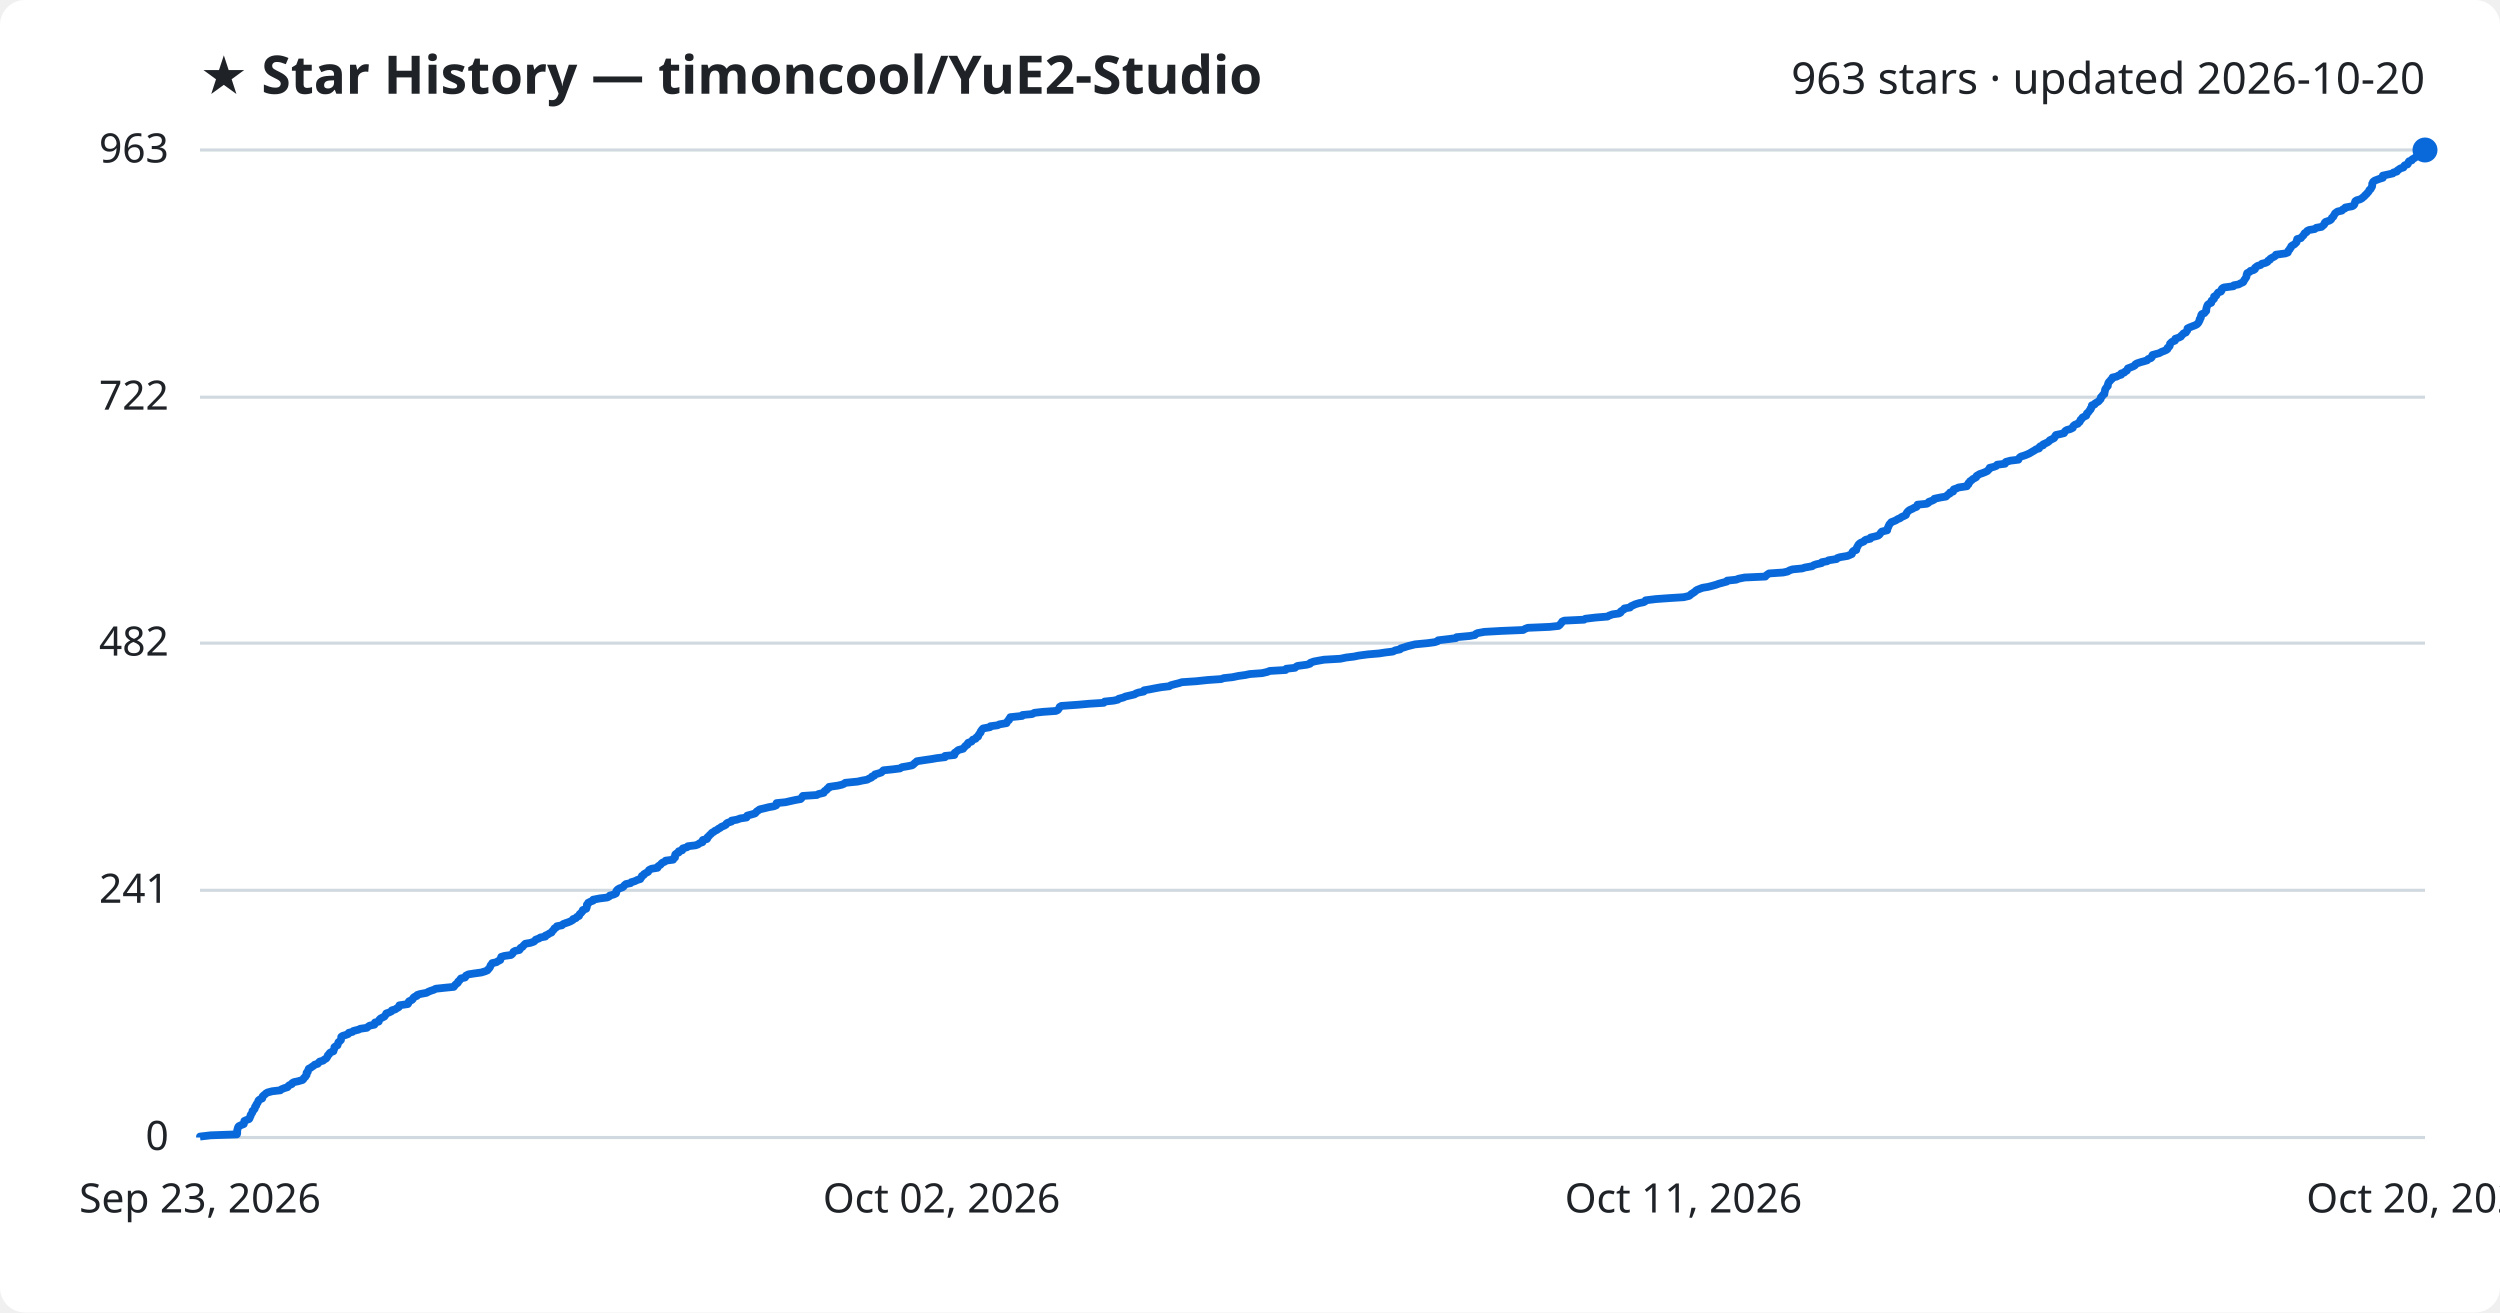
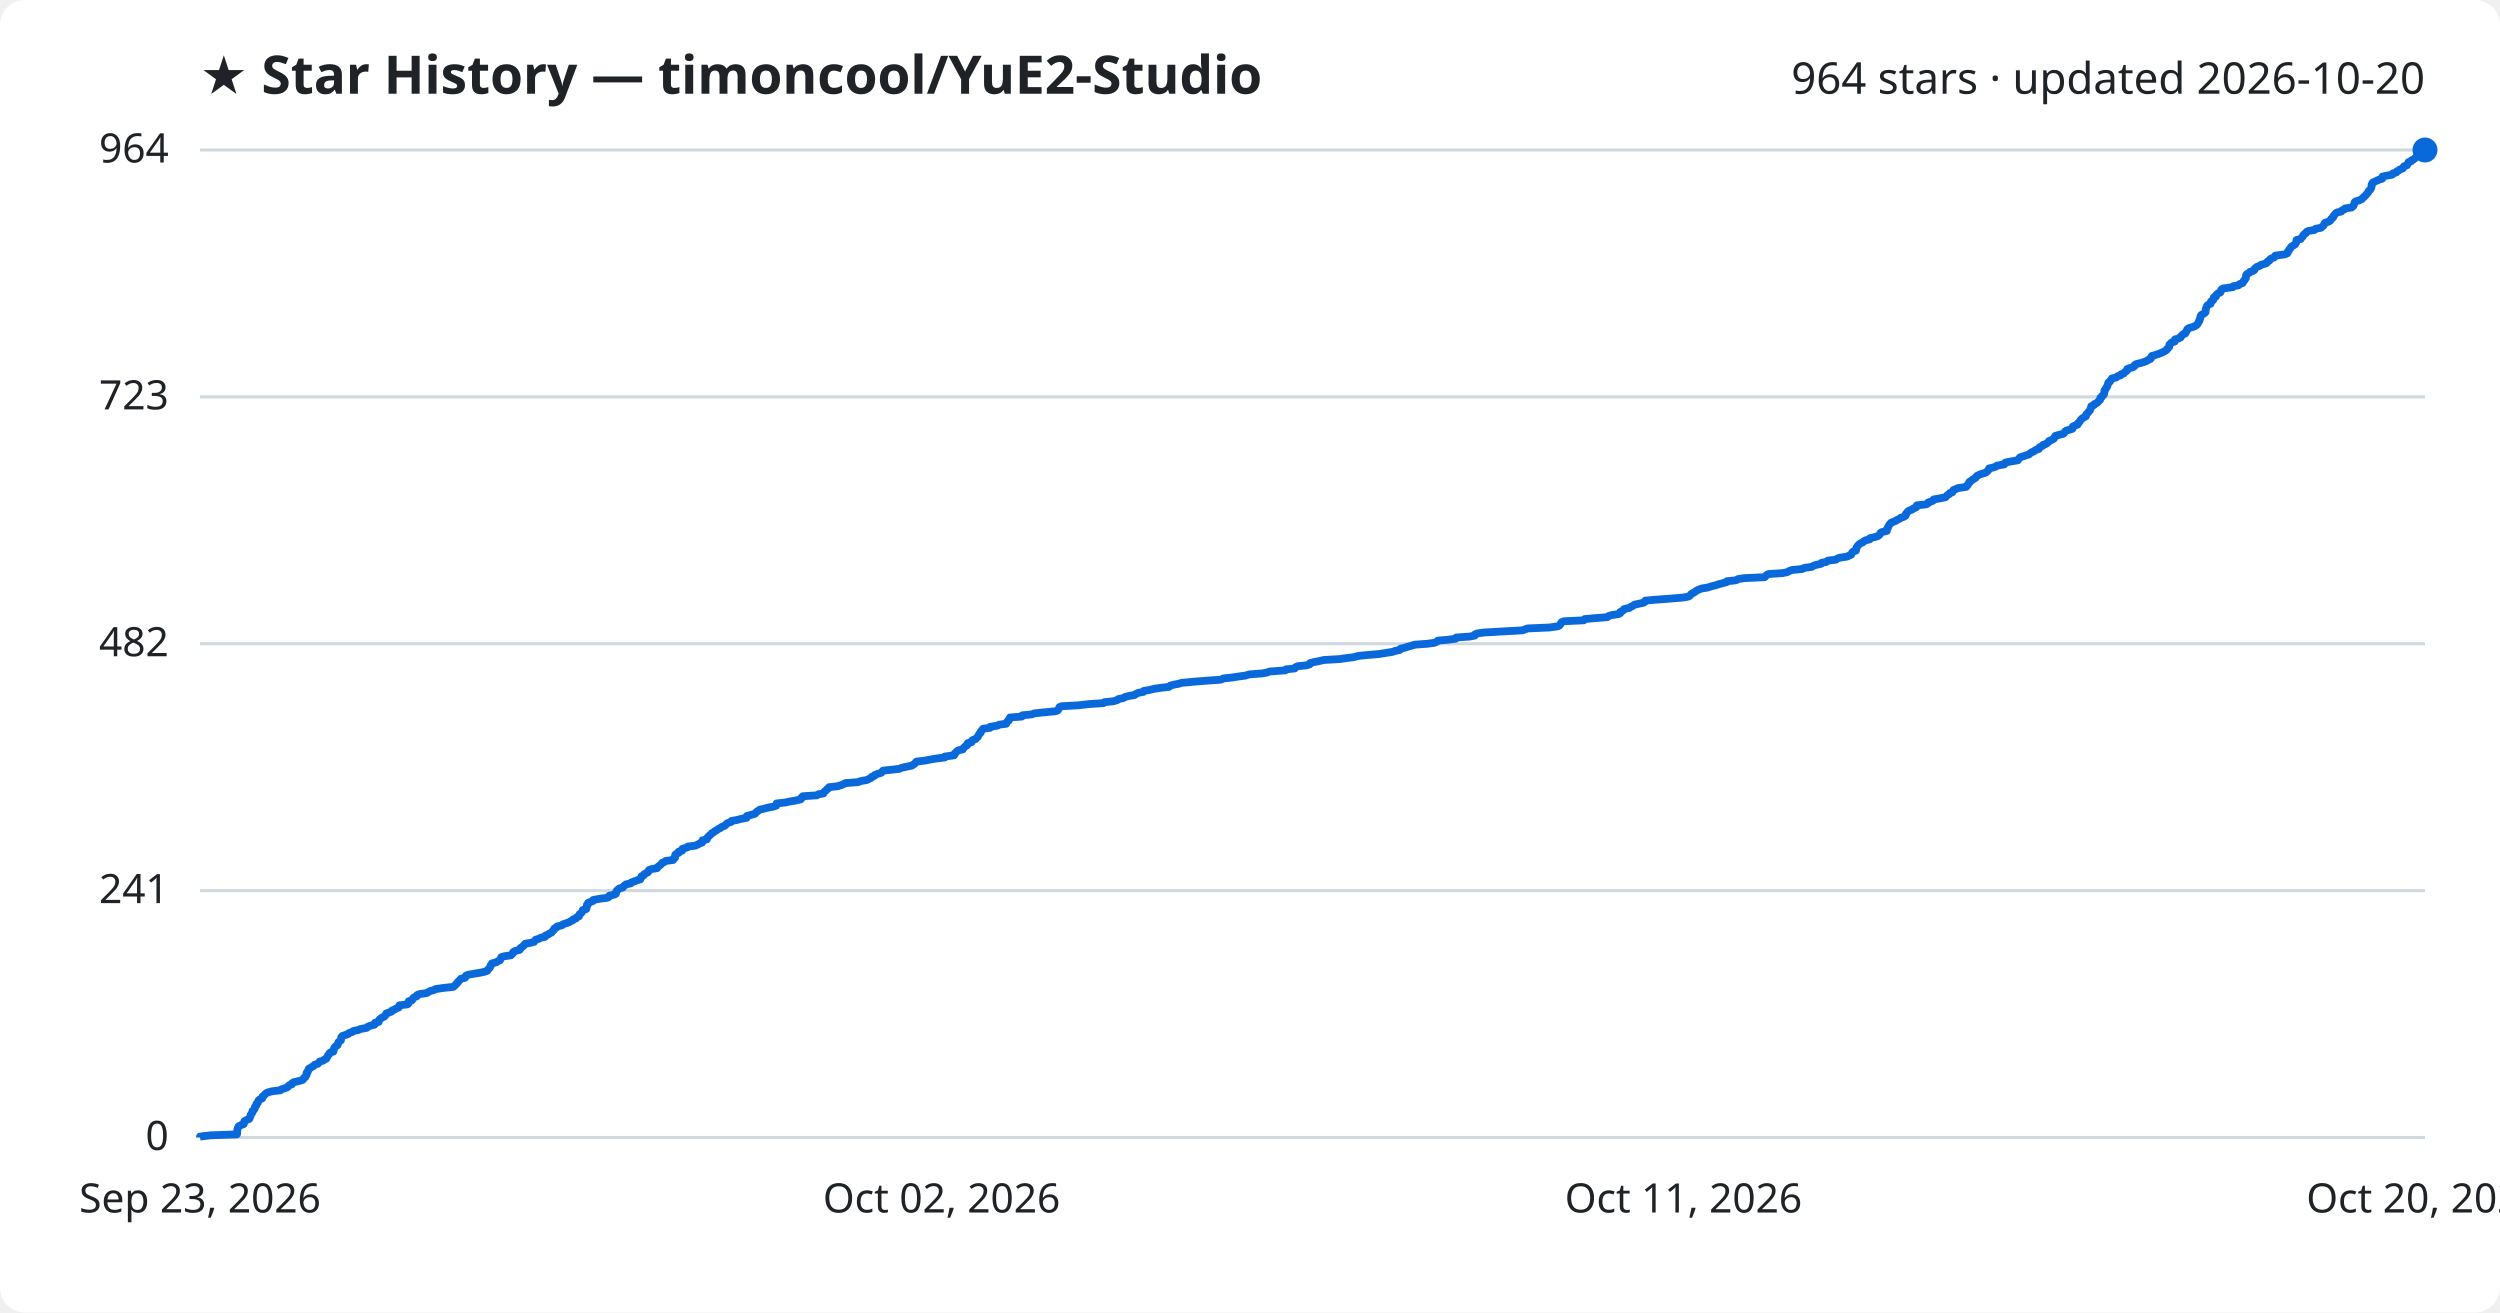
<svg xmlns="http://www.w3.org/2000/svg" viewBox="0 0 800 420" font-family="Segoe UI, sans-serif">
  <rect width="800" height="420" fill="#ffffff" rx="8" />
  <text x="64" y="30" fill="#1f2328" font-size="17" font-weight="700">★ Star History — timoncool/YuE2-Studio</text>
-   <text x="776" y="30" fill="#1f2328" font-size="14" text-anchor="end">963 stars · updated 2026-10-20</text>
+   <text x="776" y="30" fill="#1f2328" font-size="14" text-anchor="end">964 stars · updated 2026-10-20</text>
  <line x1="64" y1="364.0" x2="776" y2="364.0" stroke="#d1d9e0" stroke-width="1" />
  <text x="54" y="368.0" fill="#1f2328" font-size="13" text-anchor="end">0</text>
-   <line x1="64" y1="284.9" x2="776" y2="284.9" stroke="#d1d9e0" stroke-width="1" />
-   <text x="54" y="288.9" fill="#1f2328" font-size="13" text-anchor="end">241</text>
-   <line x1="64" y1="205.8" x2="776" y2="205.8" stroke="#d1d9e0" stroke-width="1" />
-   <text x="54" y="209.8" fill="#1f2328" font-size="13" text-anchor="end">482</text>
-   <line x1="64" y1="127.1" x2="776" y2="127.1" stroke="#d1d9e0" stroke-width="1" />
-   <text x="54" y="131.1" fill="#1f2328" font-size="13" text-anchor="end">722</text>
+   <line x1="64" y1="285.0" x2="776" y2="285.0" stroke="#d1d9e0" stroke-width="1" />
+   <text x="54" y="289.0" fill="#1f2328" font-size="13" text-anchor="end">241</text>
+   <line x1="64" y1="206.0" x2="776" y2="206.0" stroke="#d1d9e0" stroke-width="1" />
+   <text x="54" y="210.0" fill="#1f2328" font-size="13" text-anchor="end">482</text>
+   <line x1="64" y1="127.0" x2="776" y2="127.0" stroke="#d1d9e0" stroke-width="1" />
+   <text x="54" y="131.0" fill="#1f2328" font-size="13" text-anchor="end">723</text>
  <line x1="64" y1="48.0" x2="776" y2="48.0" stroke="#d1d9e0" stroke-width="1" />
-   <text x="54" y="52.0" fill="#1f2328" font-size="13" text-anchor="end">963</text>
-   <path d="M64.0,364.0 L64.0,363.7 L67.4,363.3 L75.8,363.0 L75.9,362.7 L75.9,362.4 L75.9,362.0 L75.9,361.7 L76.0,361.4 L76.1,361.0 L76.2,360.7 L76.4,360.4 L77.0,360.1 L78.0,359.7 L78.1,359.4 L78.1,359.1 L78.2,358.7 L78.9,358.4 L79.7,358.1 L79.9,357.8 L80.0,357.4 L80.2,357.1 L80.2,356.8 L80.4,356.5 L80.7,356.1 L80.8,355.8 L80.8,355.5 L81.3,355.1 L81.5,354.8 L81.6,354.5 L81.6,354.2 L82.0,353.8 L82.0,353.5 L82.2,353.2 L82.5,352.8 L82.6,352.5 L82.7,352.2 L83.0,351.9 L83.9,351.5 L84.0,351.2 L84.0,350.9 L84.4,350.5 L84.8,350.2 L85.1,349.9 L85.6,349.6 L87.1,349.2 L89.7,348.9 L90.0,348.6 L91.0,348.2 L92.0,347.9 L92.2,347.6 L92.5,347.3 L93.4,346.9 L93.5,346.6 L94.0,346.3 L95.4,346.0 L96.8,345.6 L97.1,345.3 L97.2,345.0 L97.7,344.6 L97.8,344.3 L98.1,344.0 L98.1,343.7 L98.1,343.3 L98.5,343.0 L98.5,342.7 L98.7,342.3 L98.8,342.0 L99.4,341.7 L99.8,341.4 L100.4,341.0 L100.7,340.7 L101.7,340.4 L102.0,340.0 L102.3,339.7 L103.4,339.4 L103.7,339.1 L104.4,338.7 L104.6,338.4 L104.8,338.1 L104.9,337.7 L105.3,337.4 L105.4,337.1 L105.7,336.8 L106.7,336.4 L106.7,336.1 L106.9,335.8 L107.0,335.5 L107.0,335.1 L107.4,334.8 L108.0,334.5 L108.1,334.1 L108.2,333.8 L108.3,333.5 L108.7,333.2 L109.1,332.8 L109.1,332.5 L109.2,332.2 L109.2,331.8 L109.6,331.5 L110.6,331.2 L111.4,330.9 L111.6,330.5 L112.8,330.2 L113.1,329.9 L114.7,329.5 L115.3,329.2 L117.4,328.9 L117.7,328.6 L118.3,328.2 L119.8,327.9 L120.0,327.6 L120.0,327.2 L121.2,326.9 L121.3,326.6 L121.4,326.3 L121.8,325.9 L122.4,325.6 L123.0,325.3 L123.2,325.0 L123.5,324.6 L123.6,324.3 L124.5,324.0 L125.3,323.6 L125.4,323.3 L126.5,323.0 L126.9,322.7 L127.6,322.3 L127.8,322.0 L127.8,321.7 L130.5,321.3 L130.7,321.0 L130.7,320.7 L130.9,320.4 L131.8,320.0 L132.1,319.7 L132.2,319.4 L132.6,319.0 L133.4,318.7 L133.5,318.4 L134.4,318.1 L136.5,317.7 L137.0,317.4 L137.7,317.1 L138.9,316.7 L139.4,316.4 L142.2,316.1 L145.2,315.8 L145.5,315.4 L145.7,315.1 L146.1,314.8 L146.5,314.5 L146.6,314.1 L147.0,313.8 L147.2,313.5 L147.5,313.1 L148.8,312.8 L149.0,312.5 L149.1,312.2 L149.9,311.8 L151.8,311.5 L154.0,311.2 L155.3,310.8 L156.0,310.5 L156.2,310.2 L156.5,309.9 L156.8,309.5 L156.9,309.2 L157.0,308.9 L157.4,308.5 L157.5,308.2 L158.9,307.9 L159.3,307.6 L160.1,307.2 L160.1,306.9 L160.3,306.6 L160.4,306.2 L161.4,305.9 L163.5,305.6 L163.9,305.3 L164.2,304.9 L164.3,304.6 L164.8,304.3 L166.2,304.0 L166.5,303.6 L166.6,303.3 L167.2,303.0 L167.5,302.6 L167.8,302.3 L168.1,302.0 L169.8,301.7 L170.9,301.3 L171.2,301.0 L171.4,300.7 L172.5,300.3 L172.9,300.0 L174.5,299.7 L174.5,299.4 L175.4,299.0 L175.8,298.7 L176.5,298.4 L176.7,298.0 L177.0,297.7 L177.3,297.4 L177.4,297.1 L178.1,296.7 L178.2,296.4 L179.8,296.1 L180.2,295.7 L181.0,295.4 L181.9,295.1 L182.6,294.8 L183.3,294.4 L183.4,294.1 L184.3,293.8 L184.6,293.4 L185.3,293.1 L185.4,292.8 L185.5,292.5 L186.0,292.1 L186.2,291.8 L186.5,291.5 L186.5,291.2 L187.6,290.8 L187.7,290.5 L187.8,290.2 L187.8,289.8 L187.8,289.5 L188.2,289.2 L188.2,288.9 L189.0,288.5 L189.8,288.2 L189.8,287.9 L191.9,287.5 L194.3,287.2 L194.9,286.9 L195.1,286.6 L196.5,286.2 L197.1,285.9 L197.2,285.6 L197.2,285.2 L197.4,284.9 L197.7,284.6 L198.2,284.3 L199.3,283.9 L199.6,283.6 L199.8,283.3 L200.3,282.9 L201.8,282.6 L202.0,282.3 L203.1,282.0 L203.9,281.6 L204.9,281.3 L205.0,281.0 L205.3,280.7 L205.4,280.3 L206.0,280.0 L206.1,279.7 L206.8,279.3 L207.4,279.0 L207.5,278.7 L207.7,278.4 L208.5,278.0 L210.4,277.7 L210.4,277.4 L210.9,277.0 L211.4,276.7 L211.6,276.4 L211.9,276.1 L212.8,275.7 L213.0,275.4 L215.4,275.1 L215.5,274.7 L216.0,274.4 L216.0,274.1 L216.0,273.8 L216.1,273.4 L216.5,273.1 L217.2,272.8 L217.2,272.4 L218.3,272.1 L218.3,271.8 L218.5,271.5 L219.9,271.1 L220.1,270.8 L222.6,270.5 L223.4,270.2 L223.9,269.8 L224.8,269.5 L224.8,269.2 L224.9,268.8 L226.2,268.5 L226.4,268.2 L226.4,267.9 L226.9,267.5 L227.1,267.2 L227.5,266.9 L227.8,266.5 L228.4,266.2 L228.7,265.9 L229.4,265.6 L229.9,265.2 L230.5,264.9 L230.8,264.6 L231.8,264.2 L232.3,263.9 L232.4,263.6 L232.8,263.3 L234.1,262.9 L234.1,262.6 L235.8,262.3 L236.9,261.9 L238.9,261.6 L239.0,261.3 L239.1,261.0 L240.6,260.6 L241.6,260.3 L241.9,260.0 L242.1,259.7 L242.7,259.3 L243.1,259.0 L244.4,258.7 L246.0,258.3 L247.7,258.0 L248.4,257.7 L248.5,257.4 L248.5,257.0 L251.4,256.7 L252.7,256.4 L254.5,256.0 L256.2,255.7 L256.5,255.4 L256.6,255.1 L256.9,254.7 L261.4,254.4 L261.9,254.1 L263.6,253.7 L263.7,253.4 L263.9,253.1 L264.5,252.8 L264.7,252.4 L265.3,252.1 L265.3,251.8 L268.1,251.4 L269.4,251.1 L270.1,250.8 L270.5,250.5 L274.5,250.1 L275.8,249.8 L277.5,249.5 L278.0,249.2 L278.9,248.8 L279.0,248.5 L279.8,248.2 L280.0,247.8 L281.1,247.5 L282.0,247.2 L282.3,246.9 L282.7,246.5 L285.6,246.2 L288.0,245.9 L288.6,245.5 L290.4,245.2 L291.9,244.9 L292.3,244.6 L292.7,244.2 L293.1,243.9 L293.4,243.6 L296.0,243.2 L298.1,242.9 L299.8,242.6 L302.4,242.3 L302.4,241.9 L305.4,241.6 L305.5,241.3 L305.5,240.9 L306.0,240.6 L306.3,240.3 L306.7,240.0 L308.2,239.6 L308.4,239.3 L308.7,239.0 L308.9,238.7 L309.6,238.3 L309.6,238.0 L309.8,237.7 L310.9,237.3 L311.1,237.0 L311.3,236.7 L312.2,236.4 L312.4,236.0 L313.0,235.7 L313.0,235.4 L313.3,235.0 L313.5,234.7 L313.8,234.4 L313.8,234.1 L314.1,233.7 L314.3,233.4 L314.6,233.1 L316.8,232.7 L316.9,232.4 L319.2,232.1 L319.8,231.8 L322.1,231.4 L322.2,231.1 L322.4,230.8 L322.9,230.4 L322.9,230.1 L323.2,229.8 L323.3,229.5 L327.1,229.1 L327.2,228.8 L330.3,228.5 L331.0,228.1 L333.7,227.8 L337.9,227.5 L338.5,227.2 L338.8,226.8 L339.0,226.5 L339.1,226.2 L339.6,225.9 L345.2,225.5 L348.5,225.2 L353.2,224.9 L353.5,224.5 L356.4,224.2 L357.7,223.9 L358.0,223.6 L359.5,223.2 L360.1,222.9 L361.4,222.6 L363.1,222.2 L363.5,221.9 L364.4,221.6 L366.0,221.3 L366.1,220.9 L367.9,220.6 L369.4,220.3 L371.6,219.9 L374.2,219.6 L374.6,219.3 L375.7,219.0 L377.3,218.6 L378.2,218.3 L382.7,218.0 L386.5,217.6 L390.8,217.3 L391.6,217.0 L394.4,216.7 L396.3,216.3 L398.5,216.0 L399.9,215.7 L403.9,215.4 L405.6,215.0 L406.3,214.7 L411.4,214.4 L411.6,214.0 L414.4,213.7 L414.7,213.4 L415.2,213.1 L418.2,212.7 L419.2,212.4 L419.3,212.1 L420.4,211.7 L422.0,211.4 L423.7,211.1 L428.9,210.8 L430.8,210.4 L433.3,210.1 L434.7,209.8 L437.7,209.4 L441.3,209.1 L443.2,208.8 L445.7,208.5 L446.5,208.1 L448.0,207.8 L448.2,207.5 L449.5,207.1 L450.4,206.8 L451.6,206.5 L452.8,206.2 L456.9,205.8 L459.1,205.5 L460.0,205.2 L460.2,204.9 L463.6,204.5 L465.9,204.2 L466.1,203.9 L470.4,203.5 L472.0,203.2 L472.2,202.9 L472.8,202.6 L475.0,202.2 L480.3,201.9 L487.4,201.6 L488.1,201.2 L488.9,200.9 L495.9,200.6 L498.7,200.3 L499.2,199.9 L499.4,199.6 L499.7,199.3 L499.9,198.9 L500.6,198.6 L506.9,198.3 L507.3,198.0 L510.7,197.6 L514.4,197.3 L514.9,197.0 L516.0,196.6 L518.1,196.3 L518.6,196.0 L518.6,195.7 L519.2,195.3 L519.7,195.0 L519.8,194.7 L521.6,194.4 L521.9,194.0 L522.6,193.7 L523.2,193.4 L524.5,193.0 L526.0,192.7 L526.5,192.4 L526.6,192.1 L529.9,191.7 L534.1,191.4 L538.8,191.1 L540.5,190.7 L540.9,190.4 L541.2,190.1 L541.7,189.8 L542.3,189.4 L542.6,189.1 L543.0,188.8 L544.0,188.4 L544.8,188.1 L546.6,187.8 L547.8,187.5 L549.2,187.1 L550.0,186.8 L551.1,186.5 L552.6,186.1 L552.7,185.8 L555.6,185.5 L556.3,185.2 L558.3,184.8 L564.9,184.5 L565.1,184.2 L565.5,183.9 L566.1,183.5 L570.6,183.2 L572.0,182.9 L572.7,182.5 L573.6,182.2 L576.7,181.9 L577.6,181.6 L579.9,181.2 L580.3,180.9 L581.1,180.6 L582.9,180.2 L583.0,179.9 L584.7,179.6 L585.1,179.3 L587.7,178.9 L587.9,178.6 L588.8,178.3 L591.2,177.9 L591.9,177.6 L592.6,177.3 L592.7,177.0 L592.8,176.6 L593.1,176.3 L594.0,176.0 L594.0,175.6 L594.2,175.3 L594.3,175.0 L594.5,174.7 L594.7,174.3 L595.0,174.0 L595.4,173.7 L596.4,173.3 L596.6,173.0 L597.1,172.7 L598.5,172.4 L598.6,172.0 L599.9,171.7 L601.0,171.4 L601.4,171.1 L601.7,170.7 L601.9,170.4 L602.2,170.1 L603.9,169.7 L603.9,169.4 L604.0,169.1 L604.2,168.8 L604.3,168.4 L604.5,168.1 L604.6,167.8 L605.0,167.4 L605.2,167.1 L606.0,166.8 L606.7,166.5 L607.3,166.1 L608.1,165.8 L608.4,165.5 L609.3,165.1 L609.9,164.8 L610.0,164.5 L610.1,164.2 L610.4,163.8 L610.7,163.5 L611.1,163.2 L612.0,162.8 L612.5,162.5 L613.3,162.2 L613.5,161.9 L613.6,161.5 L616.6,161.2 L617.1,160.9 L617.2,160.6 L618.3,160.2 L618.9,159.9 L619.0,159.6 L620.9,159.2 L622.7,158.9 L623.0,158.6 L623.3,158.3 L624.0,157.9 L624.0,157.6 L625.0,157.3 L625.1,156.9 L625.2,156.6 L626.1,156.3 L626.7,156.0 L629.4,155.6 L629.4,155.3 L629.9,155.0 L629.9,154.6 L630.3,154.3 L630.4,154.0 L630.9,153.7 L631.3,153.3 L631.9,153.0 L632.4,152.7 L632.5,152.3 L633.0,152.0 L633.5,151.7 L634.4,151.4 L635.4,151.0 L636.0,150.7 L636.2,150.4 L636.6,150.1 L636.7,149.7 L638.0,149.4 L638.8,149.1 L639.1,148.7 L641.6,148.4 L641.6,148.1 L641.9,147.8 L643.4,147.4 L645.9,147.1 L646.0,146.8 L646.3,146.4 L646.7,146.1 L647.7,145.8 L648.5,145.5 L649.4,145.1 L649.9,144.8 L650.4,144.5 L651.1,144.1 L651.5,143.8 L652.5,143.5 L652.5,143.2 L652.9,142.8 L653.8,142.5 L653.8,142.2 L654.7,141.8 L655.3,141.5 L655.7,141.2 L655.9,140.9 L656.7,140.5 L657.3,140.2 L657.5,139.9 L657.6,139.6 L657.9,139.2 L659.3,138.9 L660.5,138.6 L660.7,138.2 L660.9,137.9 L661.4,137.6 L662.5,137.3 L663.3,136.9 L663.3,136.6 L663.5,136.3 L664.0,135.9 L664.9,135.6 L665.1,135.3 L665.5,135.0 L665.7,134.6 L665.8,134.3 L666.2,134.0 L666.4,133.6 L667.0,133.3 L667.6,133.0 L667.7,132.7 L667.8,132.3 L668.2,132.0 L668.4,131.7 L668.7,131.3 L669.0,131.0 L669.0,130.7 L669.3,130.4 L669.4,130.0 L669.4,129.7 L670.3,129.4 L670.4,129.1 L671.1,128.7 L671.6,128.4 L671.8,128.1 L672.2,127.7 L672.3,127.4 L672.3,127.1 L672.7,126.8 L672.9,126.4 L673.4,126.1 L673.4,125.8 L673.5,125.4 L673.6,125.1 L673.6,124.8 L673.7,124.5 L674.0,124.1 L674.2,123.8 L674.5,123.5 L674.5,123.1 L674.6,122.8 L674.7,122.5 L674.9,122.2 L675.3,121.8 L675.5,121.5 L675.9,121.2 L676.0,120.8 L677.4,120.5 L677.8,120.2 L678.8,119.9 L678.8,119.5 L679.8,119.2 L680.0,118.9 L680.6,118.6 L680.8,118.2 L680.9,117.9 L681.7,117.6 L682.7,117.2 L683.2,116.9 L683.3,116.6 L683.8,116.3 L685.0,115.9 L686.1,115.6 L687.1,115.3 L687.4,114.9 L688.3,114.6 L688.6,114.3 L688.6,114.0 L688.8,113.6 L689.9,113.3 L691.0,113.0 L691.7,112.6 L692.5,112.3 L693.2,112.0 L693.6,111.7 L693.6,111.3 L694.1,111.0 L694.3,110.7 L694.4,110.3 L694.4,110.0 L694.7,109.7 L695.0,109.4 L696.0,109.0 L696.1,108.7 L696.1,108.4 L697.3,108.0 L697.9,107.7 L698.0,107.4 L698.4,107.1 L698.7,106.7 L699.5,106.4 L699.6,106.1 L699.9,105.8 L700.0,105.4 L700.0,105.1 L700.6,104.8 L701.6,104.4 L702.4,104.1 L703.0,103.8 L703.3,103.5 L703.6,103.1 L703.7,102.8 L703.9,102.5 L703.9,102.1 L704.2,101.8 L704.3,101.5 L704.3,101.2 L704.4,100.8 L704.6,100.5 L705.4,100.2 L705.7,99.8 L706.0,99.5 L706.0,99.2 L706.0,98.9 L706.1,98.5 L706.2,98.2 L706.3,97.9 L706.5,97.5 L706.9,97.2 L707.6,96.9 L707.6,96.6 L707.7,96.2 L708.2,95.9 L708.5,95.6 L708.5,95.3 L708.5,94.9 L709.2,94.6 L709.3,94.3 L709.6,93.9 L709.8,93.6 L710.7,93.3 L710.9,93.0 L710.9,92.6 L711.1,92.3 L711.6,92.0 L714.7,91.6 L714.8,91.3 L716.4,91.0 L716.9,90.7 L717.8,90.3 L718.0,90.0 L718.1,89.7 L718.4,89.3 L718.6,89.0 L718.8,88.7 L718.9,88.4 L718.9,88.0 L719.0,87.7 L719.1,87.4 L719.9,87.0 L720.1,86.7 L721.2,86.4 L721.6,86.1 L721.6,85.7 L722.0,85.4 L722.4,85.1 L723.4,84.8 L723.8,84.4 L725.0,84.1 L725.6,83.8 L725.8,83.4 L726.4,83.1 L726.5,82.8 L727.0,82.5 L727.8,82.1 L728.2,81.8 L728.3,81.5 L731.3,81.1 L732.1,80.8 L732.2,80.5 L732.3,80.2 L732.7,79.8 L732.8,79.5 L733.1,79.2 L733.2,78.8 L733.6,78.5 L734.2,78.2 L734.5,77.9 L734.9,77.5 L734.9,77.2 L735.0,76.9 L735.1,76.5 L736.3,76.2 L736.5,75.9 L736.8,75.6 L737.2,75.2 L737.3,74.9 L737.5,74.6 L738.1,74.3 L738.3,73.9 L738.9,73.6 L740.7,73.3 L741.2,72.9 L742.9,72.6 L743.2,72.3 L743.6,72.0 L743.9,71.6 L743.9,71.3 L744.2,71.0 L745.4,70.6 L745.9,70.3 L746.1,70.0 L746.2,69.7 L746.7,69.3 L746.8,69.0 L747.0,68.7 L747.2,68.3 L747.6,68.0 L748.0,67.7 L749.4,67.4 L749.7,67.0 L750.4,66.7 L750.5,66.4 L752.7,66.0 L753.2,65.7 L753.4,65.4 L753.5,65.1 L753.6,64.7 L753.7,64.4 L754.1,64.1 L755.2,63.8 L755.9,63.4 L756.2,63.1 L756.6,62.8 L756.9,62.4 L757.3,62.1 L757.5,61.8 L757.8,61.5 L758.1,61.1 L758.2,60.8 L758.6,60.5 L758.8,60.1 L759.0,59.8 L759.1,59.5 L759.1,59.2 L759.1,58.8 L759.3,58.5 L759.4,58.2 L759.9,57.8 L760.7,57.5 L761.5,57.2 L762.5,56.9 L762.5,56.5 L762.5,56.2 L763.9,55.9 L765.7,55.5 L765.9,55.2 L767.0,54.9 L767.1,54.6 L767.7,54.2 L768.1,53.9 L769.1,53.6 L769.2,53.3 L769.5,52.9 L770.4,52.6 L770.6,52.3 L770.7,51.9 L770.9,51.6 L771.8,51.3 L771.9,51.0 L772.6,50.6 L773.0,50.3 L773.4,50.0 L773.6,49.6 L774.9,49.3 L775.0,49.0 L775.1,48.7 L775.4,48.3 L776.0,48.0 L776.0,48.0" fill="none" stroke="#0969da" stroke-width="2.5" stroke-linejoin="round" />
+   <text x="54" y="52.0" fill="#1f2328" font-size="13" text-anchor="end">964</text>
+   <path d="M64.0,364.0 L64.0,363.7 L67.4,363.3 L75.8,363.0 L75.9,362.7 L75.9,362.4 L75.9,362.0 L75.9,361.7 L76.0,361.4 L76.1,361.0 L76.2,360.7 L76.4,360.4 L77.0,360.1 L78.0,359.7 L78.1,359.4 L78.1,359.1 L78.2,358.8 L78.9,358.4 L79.7,358.1 L79.9,357.8 L80.0,357.4 L80.2,357.1 L80.2,356.8 L80.4,356.5 L80.7,356.1 L80.8,355.8 L80.8,355.5 L81.3,355.1 L81.5,354.8 L81.5,354.5 L81.6,354.2 L82.0,353.8 L82.0,353.5 L82.1,353.2 L82.5,352.9 L82.6,352.5 L82.7,352.2 L83.0,351.9 L83.9,351.5 L84.0,351.2 L84.0,350.9 L84.4,350.6 L84.8,350.2 L85.1,349.9 L85.6,349.6 L87.1,349.2 L89.7,348.9 L90.0,348.6 L91.0,348.3 L92.0,347.9 L92.2,347.6 L92.5,347.3 L93.4,347.0 L93.5,346.6 L94.0,346.3 L95.4,346.0 L96.8,345.6 L97.1,345.3 L97.2,345.0 L97.7,344.7 L97.8,344.3 L98.1,344.0 L98.1,343.7 L98.1,343.3 L98.5,343.0 L98.5,342.7 L98.7,342.4 L98.8,342.0 L99.4,341.7 L99.8,341.4 L100.4,341.1 L100.7,340.7 L101.7,340.4 L102.0,340.1 L102.3,339.7 L103.4,339.4 L103.7,339.1 L104.4,338.8 L104.6,338.4 L104.8,338.1 L104.9,337.8 L105.3,337.4 L105.4,337.1 L105.7,336.8 L106.7,336.5 L106.7,336.1 L106.8,335.8 L107.0,335.5 L107.0,335.2 L107.4,334.8 L108.0,334.5 L108.1,334.2 L108.2,333.8 L108.3,333.5 L108.7,333.2 L109.1,332.9 L109.1,332.5 L109.2,332.2 L109.2,331.9 L109.6,331.5 L110.5,331.2 L111.4,330.9 L111.6,330.6 L112.8,330.2 L113.1,329.9 L114.7,329.6 L115.3,329.3 L117.4,328.9 L117.6,328.6 L118.3,328.3 L119.8,327.9 L120.0,327.6 L120.0,327.3 L121.2,327.0 L121.2,326.6 L121.4,326.3 L121.7,326.0 L122.3,325.6 L123.0,325.3 L123.2,325.0 L123.5,324.7 L123.6,324.3 L124.5,324.0 L125.3,323.7 L125.4,323.4 L126.4,323.0 L126.8,322.7 L127.6,322.4 L127.8,322.0 L127.8,321.7 L130.4,321.4 L130.7,321.1 L130.7,320.7 L130.8,320.4 L131.8,320.1 L132.1,319.7 L132.2,319.4 L132.6,319.1 L133.4,318.8 L133.5,318.4 L134.3,318.1 L136.5,317.8 L137.0,317.5 L137.7,317.1 L138.9,316.8 L139.4,316.5 L142.2,316.1 L145.1,315.8 L145.4,315.5 L145.7,315.2 L146.1,314.8 L146.4,314.5 L146.5,314.2 L147.0,313.8 L147.2,313.5 L147.5,313.2 L148.8,312.9 L149.0,312.5 L149.1,312.2 L149.9,311.9 L151.7,311.6 L154.0,311.2 L155.3,310.9 L156.0,310.6 L156.2,310.2 L156.5,309.9 L156.8,309.6 L156.9,309.3 L157.0,308.9 L157.4,308.6 L157.4,308.3 L158.9,307.9 L159.3,307.6 L160.0,307.3 L160.1,307.0 L160.3,306.6 L160.4,306.3 L161.4,306.0 L163.5,305.7 L163.9,305.3 L164.2,305.0 L164.2,304.7 L164.8,304.3 L166.2,304.0 L166.5,303.7 L166.5,303.4 L167.1,303.0 L167.5,302.7 L167.7,302.4 L168.1,302.0 L169.8,301.7 L170.9,301.4 L171.1,301.1 L171.4,300.7 L172.5,300.4 L172.9,300.1 L174.4,299.8 L174.5,299.4 L175.3,299.1 L175.7,298.8 L176.5,298.4 L176.7,298.1 L177.0,297.8 L177.3,297.5 L177.4,297.1 L178.1,296.8 L178.2,296.5 L179.8,296.1 L180.1,295.8 L181.0,295.5 L181.9,295.2 L182.6,294.8 L183.3,294.5 L183.4,294.2 L184.3,293.9 L184.6,293.5 L185.3,293.2 L185.3,292.9 L185.5,292.5 L186.0,292.2 L186.2,291.9 L186.4,291.6 L186.5,291.2 L187.6,290.9 L187.7,290.6 L187.8,290.2 L187.8,289.9 L187.8,289.6 L188.2,289.3 L188.2,288.9 L189.0,288.6 L189.8,288.3 L189.8,288.0 L191.9,287.6 L194.3,287.3 L194.9,287.0 L195.0,286.6 L196.5,286.3 L197.1,286.0 L197.1,285.7 L197.2,285.3 L197.4,285.0 L197.7,284.7 L198.2,284.3 L199.3,284.0 L199.5,283.7 L199.8,283.4 L200.3,283.0 L201.8,282.7 L202.0,282.4 L203.1,282.0 L203.9,281.7 L204.9,281.4 L204.9,281.1 L205.3,280.7 L205.3,280.4 L206.0,280.1 L206.1,279.8 L206.8,279.4 L207.4,279.1 L207.4,278.8 L207.7,278.4 L208.5,278.1 L210.3,277.8 L210.4,277.5 L210.9,277.1 L211.3,276.8 L211.6,276.5 L211.9,276.1 L212.7,275.8 L213.0,275.5 L215.4,275.2 L215.5,274.8 L216.0,274.5 L216.0,274.2 L216.0,273.9 L216.1,273.5 L216.5,273.2 L217.2,272.9 L217.2,272.5 L218.3,272.2 L218.3,271.9 L218.4,271.6 L219.9,271.2 L220.1,270.9 L222.5,270.6 L223.4,270.2 L223.9,269.9 L224.7,269.6 L224.8,269.3 L224.8,268.9 L226.2,268.6 L226.3,268.3 L226.4,268.0 L226.8,267.6 L227.1,267.3 L227.5,267.0 L227.8,266.6 L228.4,266.3 L228.7,266.0 L229.3,265.7 L229.8,265.3 L230.5,265.0 L230.8,264.7 L231.8,264.3 L232.2,264.0 L232.4,263.7 L232.8,263.4 L234.0,263.0 L234.1,262.7 L235.8,262.4 L236.9,262.1 L238.9,261.7 L239.0,261.4 L239.0,261.1 L240.6,260.7 L241.6,260.4 L241.8,260.1 L242.1,259.8 L242.7,259.4 L243.1,259.1 L244.4,258.8 L245.9,258.4 L247.6,258.1 L248.4,257.8 L248.4,257.5 L248.5,257.1 L251.3,256.8 L252.6,256.5 L254.5,256.2 L256.2,255.8 L256.5,255.5 L256.5,255.2 L256.9,254.8 L261.4,254.5 L261.8,254.2 L263.5,253.9 L263.7,253.5 L263.9,253.2 L264.4,252.9 L264.7,252.5 L265.2,252.2 L265.3,251.9 L268.0,251.6 L269.3,251.2 L270.0,250.9 L270.5,250.6 L274.4,250.3 L275.7,249.9 L277.4,249.6 L278.0,249.3 L278.8,248.9 L278.9,248.6 L279.8,248.3 L279.9,248.0 L281.0,247.6 L282.0,247.3 L282.2,247.0 L282.6,246.6 L285.5,246.3 L287.9,246.0 L288.5,245.7 L290.3,245.3 L291.8,245.0 L292.2,244.7 L292.7,244.4 L293.0,244.0 L293.3,243.7 L295.9,243.4 L298.0,243.0 L299.8,242.7 L302.3,242.4 L302.3,242.1 L305.3,241.7 L305.5,241.4 L305.5,241.1 L306.0,240.7 L306.2,240.4 L306.7,240.1 L308.1,239.8 L308.3,239.4 L308.6,239.1 L308.9,238.8 L309.5,238.5 L309.5,238.1 L309.7,237.8 L310.9,237.5 L311.0,237.1 L311.3,236.8 L312.2,236.5 L312.4,236.2 L312.9,235.8 L313.0,235.5 L313.2,235.2 L313.4,234.8 L313.8,234.5 L313.8,234.2 L314.1,233.9 L314.3,233.5 L314.6,233.2 L316.8,232.9 L316.8,232.6 L319.2,232.2 L319.7,231.9 L322.0,231.6 L322.1,231.2 L322.3,230.9 L322.8,230.6 L322.8,230.3 L323.1,229.9 L323.2,229.6 L327.0,229.3 L327.1,228.9 L330.2,228.6 L330.9,228.3 L333.6,228.0 L337.8,227.6 L338.5,227.3 L338.7,227.0 L338.9,226.7 L339.0,226.3 L339.6,226.0 L345.1,225.7 L348.5,225.3 L353.1,225.0 L353.4,224.7 L356.3,224.4 L357.6,224.0 L357.9,223.7 L359.4,223.4 L360.1,223.0 L361.3,222.7 L363.1,222.4 L363.4,222.1 L364.3,221.7 L365.9,221.4 L366.0,221.1 L367.8,220.8 L369.4,220.4 L371.5,220.1 L374.1,219.8 L374.5,219.4 L375.6,219.1 L377.2,218.8 L378.2,218.5 L382.6,218.1 L386.4,217.8 L390.7,217.5 L391.5,217.1 L394.3,216.8 L396.2,216.5 L398.5,216.2 L399.8,215.8 L403.8,215.5 L405.5,215.2 L406.2,214.9 L411.3,214.5 L411.5,214.2 L414.3,213.9 L414.6,213.5 L415.2,213.2 L418.1,212.9 L419.1,212.6 L419.2,212.2 L420.3,211.9 L421.9,211.6 L423.6,211.2 L428.8,210.9 L430.7,210.6 L433.2,210.3 L434.6,209.9 L437.6,209.6 L441.2,209.3 L443.1,209.0 L445.6,208.6 L446.4,208.3 L447.9,208.0 L448.1,207.6 L449.4,207.3 L450.3,207.0 L451.4,206.7 L452.7,206.3 L456.8,206.0 L459.0,205.7 L459.9,205.3 L460.1,205.0 L463.5,204.7 L465.8,204.4 L466.0,204.0 L470.3,203.7 L471.9,203.4 L472.0,203.0 L472.7,202.7 L474.9,202.4 L480.2,202.1 L487.3,201.7 L488.0,201.4 L488.8,201.1 L495.8,200.8 L498.6,200.4 L499.1,200.1 L499.3,199.8 L499.5,199.4 L499.7,199.1 L500.5,198.8 L506.8,198.5 L507.1,198.1 L510.5,197.8 L514.3,197.5 L514.8,197.1 L515.9,196.8 L518.0,196.5 L518.5,196.2 L518.5,195.8 L519.1,195.5 L519.6,195.2 L519.7,194.9 L521.5,194.5 L521.8,194.2 L522.5,193.9 L523.0,193.5 L524.4,193.2 L525.9,192.9 L526.4,192.6 L526.5,192.2 L529.8,191.9 L534.0,191.6 L538.7,191.2 L540.3,190.9 L540.8,190.6 L541.0,190.3 L541.5,189.9 L542.1,189.6 L542.5,189.3 L542.9,189.0 L543.8,188.6 L544.6,188.3 L546.5,188.0 L547.7,187.6 L549.0,187.3 L549.8,187.0 L551.0,186.7 L552.5,186.3 L552.6,186.0 L555.5,185.7 L556.2,185.3 L558.2,185.0 L564.7,184.7 L565.0,184.4 L565.3,184.0 L565.9,183.7 L570.4,183.4 L571.9,183.1 L572.6,182.7 L573.4,182.4 L576.6,182.1 L577.5,181.7 L579.8,181.4 L580.2,181.1 L581.0,180.8 L582.8,180.4 L582.9,180.1 L584.5,179.8 L584.9,179.4 L587.5,179.1 L587.8,178.8 L588.6,178.5 L591.1,178.1 L591.7,177.8 L592.4,177.5 L592.5,177.2 L592.7,176.8 L593.0,176.5 L593.9,176.2 L593.9,175.8 L594.1,175.5 L594.1,175.2 L594.3,174.9 L594.6,174.5 L594.9,174.2 L595.3,173.9 L596.2,173.5 L596.4,173.2 L597.0,172.9 L598.3,172.6 L598.4,172.2 L599.8,171.9 L600.8,171.6 L601.3,171.3 L601.6,170.9 L601.7,170.6 L602.1,170.3 L603.8,169.9 L603.8,169.6 L603.8,169.3 L604.1,169.0 L604.2,168.6 L604.4,168.3 L604.5,168.0 L604.9,167.6 L605.1,167.3 L605.8,167.0 L606.6,166.7 L607.2,166.3 L607.9,166.0 L608.2,165.7 L609.2,165.4 L609.8,165.0 L609.9,164.7 L609.9,164.4 L610.3,164.0 L610.5,163.7 L610.9,163.4 L611.8,163.1 L612.3,162.7 L613.1,162.4 L613.4,162.1 L613.4,161.7 L616.4,161.4 L616.9,161.1 L617.0,160.8 L618.2,160.4 L618.7,160.1 L618.8,159.8 L620.7,159.5 L622.6,159.1 L622.8,158.8 L623.1,158.5 L623.8,158.1 L623.9,157.8 L624.8,157.5 L624.9,157.2 L625.1,156.8 L625.9,156.5 L626.5,156.2 L629.2,155.8 L629.3,155.5 L629.7,155.2 L629.8,154.9 L630.2,154.5 L630.2,154.2 L630.7,153.9 L631.1,153.6 L631.7,153.2 L632.2,152.9 L632.3,152.6 L632.8,152.2 L633.4,151.9 L634.2,151.6 L635.3,151.3 L635.9,150.9 L636.1,150.6 L636.4,150.3 L636.5,149.9 L637.8,149.6 L638.7,149.3 L639.0,149.0 L641.4,148.6 L641.4,148.3 L641.8,148.0 L643.3,147.7 L645.7,147.3 L645.9,147.0 L646.1,146.7 L646.5,146.3 L647.5,146.0 L648.4,145.7 L649.3,145.4 L649.7,145.0 L650.2,144.7 L650.9,144.4 L651.4,144.0 L652.4,143.7 L652.4,143.4 L652.7,143.1 L653.6,142.7 L653.7,142.4 L654.6,142.1 L655.1,141.8 L655.5,141.4 L655.7,141.1 L656.5,140.8 L657.2,140.4 L657.4,140.1 L657.5,139.8 L657.7,139.5 L659.1,139.1 L660.3,138.8 L660.6,138.5 L660.8,138.1 L661.2,137.8 L662.3,137.5 L663.2,137.2 L663.2,136.8 L663.3,136.5 L663.9,136.2 L664.8,135.9 L664.9,135.5 L665.3,135.2 L665.5,134.9 L665.7,134.5 L666.0,134.2 L666.3,133.9 L666.8,133.6 L667.5,133.2 L667.5,132.9 L667.6,132.6 L668.0,132.2 L668.3,131.9 L668.5,131.6 L668.8,131.3 L668.9,130.9 L669.1,130.6 L669.2,130.3 L669.2,130.0 L670.1,129.6 L670.2,129.3 L670.9,129.0 L671.4,128.6 L671.6,128.3 L672.0,128.0 L672.1,127.7 L672.1,127.3 L672.6,127.0 L672.7,126.7 L673.2,126.3 L673.3,126.0 L673.4,125.7 L673.4,125.4 L673.4,125.0 L673.6,124.7 L673.9,124.4 L674.0,124.0 L674.3,123.7 L674.4,123.4 L674.5,123.1 L674.6,122.7 L674.7,122.4 L675.2,122.1 L675.3,121.8 L675.7,121.4 L675.8,121.1 L677.2,120.8 L677.6,120.4 L678.6,120.1 L678.7,119.8 L679.6,119.5 L679.9,119.1 L680.4,118.8 L680.7,118.5 L680.7,118.1 L681.5,117.8 L682.6,117.5 L683.0,117.2 L683.1,116.8 L683.6,116.5 L684.9,116.2 L685.9,115.9 L687.0,115.5 L687.3,115.2 L688.1,114.9 L688.4,114.5 L688.4,114.2 L688.6,113.9 L689.7,113.6 L690.9,113.2 L691.6,112.9 L692.3,112.6 L693.0,112.2 L693.4,111.9 L693.5,111.6 L693.9,111.3 L694.2,110.9 L694.2,110.6 L694.2,110.3 L694.5,110.0 L694.9,109.6 L695.9,109.3 L695.9,109.0 L696.0,108.6 L697.2,108.3 L697.8,108.0 L697.8,107.7 L698.3,107.3 L698.5,107.0 L699.3,106.7 L699.4,106.3 L699.7,106.0 L699.8,105.7 L699.9,105.4 L700.4,105.0 L701.5,104.7 L702.3,104.4 L702.8,104.1 L703.2,103.7 L703.4,103.4 L703.5,103.1 L703.8,102.7 L703.8,102.4 L704.0,102.1 L704.1,101.8 L704.1,101.4 L704.2,101.1 L704.4,100.8 L705.2,100.4 L705.6,100.1 L705.8,99.8 L705.8,99.5 L705.8,99.1 L705.9,98.8 L706.0,98.5 L706.1,98.2 L706.3,97.8 L706.7,97.5 L707.4,97.2 L707.4,96.8 L707.5,96.5 L708.0,96.2 L708.3,95.9 L708.3,95.5 L708.4,95.2 L709.1,94.9 L709.1,94.5 L709.4,94.2 L709.7,93.9 L710.5,93.6 L710.7,93.2 L710.7,92.9 L710.9,92.6 L711.4,92.3 L714.5,91.9 L714.6,91.6 L716.3,91.3 L716.7,90.9 L717.6,90.6 L717.8,90.3 L717.9,90.0 L718.3,89.6 L718.4,89.3 L718.7,89.0 L718.7,88.6 L718.7,88.3 L718.8,88.0 L719.0,87.7 L719.8,87.3 L720.0,87.0 L721.0,86.7 L721.4,86.4 L721.5,86.0 L721.8,85.7 L722.2,85.4 L723.3,85.0 L723.6,84.7 L724.8,84.4 L725.4,84.1 L725.6,83.7 L726.2,83.4 L726.3,83.1 L726.8,82.7 L727.7,82.4 L728.0,82.1 L728.1,81.8 L731.1,81.4 L731.9,81.1 L732.1,80.8 L732.1,80.5 L732.5,80.1 L732.6,79.8 L732.9,79.5 L733.1,79.1 L733.4,78.8 L734.0,78.5 L734.4,78.2 L734.7,77.8 L734.8,77.5 L734.8,77.2 L734.9,76.8 L736.2,76.5 L736.4,76.2 L736.7,75.9 L737.0,75.5 L737.1,75.2 L737.4,74.9 L737.9,74.6 L738.1,74.2 L738.7,73.9 L740.6,73.6 L741.0,73.2 L742.7,72.9 L743.0,72.6 L743.4,72.3 L743.7,71.9 L743.8,71.6 L744.0,71.3 L745.2,70.9 L745.7,70.6 L745.9,70.3 L746.0,70.0 L746.6,69.6 L746.6,69.3 L746.8,69.0 L747.1,68.7 L747.4,68.3 L747.8,68.0 L749.2,67.7 L749.5,67.3 L750.2,67.0 L750.4,66.7 L752.5,66.4 L753.0,66.0 L753.2,65.7 L753.3,65.4 L753.4,65.0 L753.5,64.7 L753.9,64.4 L755.0,64.1 L755.8,63.7 L756.0,63.4 L756.4,63.1 L756.7,62.8 L757.1,62.4 L757.3,62.1 L757.6,61.8 L757.9,61.4 L758.0,61.1 L758.4,60.8 L758.6,60.5 L758.8,60.1 L758.9,59.8 L758.9,59.5 L758.9,59.1 L759.2,58.8 L759.2,58.5 L759.7,58.2 L760.6,57.8 L761.3,57.5 L762.3,57.2 L762.3,56.9 L762.4,56.5 L763.8,56.2 L765.5,55.9 L765.7,55.5 L766.8,55.2 L766.9,54.9 L767.5,54.6 L768.0,54.2 L768.9,53.9 L769.0,53.6 L769.3,53.2 L770.2,52.9 L770.4,52.6 L770.6,52.3 L770.7,51.9 L771.6,51.6 L771.7,51.3 L772.4,51.0 L772.8,50.6 L773.2,50.3 L773.4,50.0 L774.7,49.6 L774.8,49.3 L774.9,49.0 L775.3,48.7 L775.8,48.3 L776.0,48.0 L776.0,48.0" fill="none" stroke="#0969da" stroke-width="2.5" stroke-linejoin="round" />
  <circle cx="776.0" cy="48.0" r="4" fill="#0969da" />
  <text x="64.0" y="388" fill="#1f2328" font-size="13" text-anchor="middle">Sep 23, 2026</text>
  <text x="301.3" y="388" fill="#1f2328" font-size="13" text-anchor="middle">Oct 02, 2026</text>
  <text x="538.7" y="388" fill="#1f2328" font-size="13" text-anchor="middle">Oct 11, 2026</text>
  <text x="776.0" y="388" fill="#1f2328" font-size="13" text-anchor="middle">Oct 20, 2026</text>
</svg>
